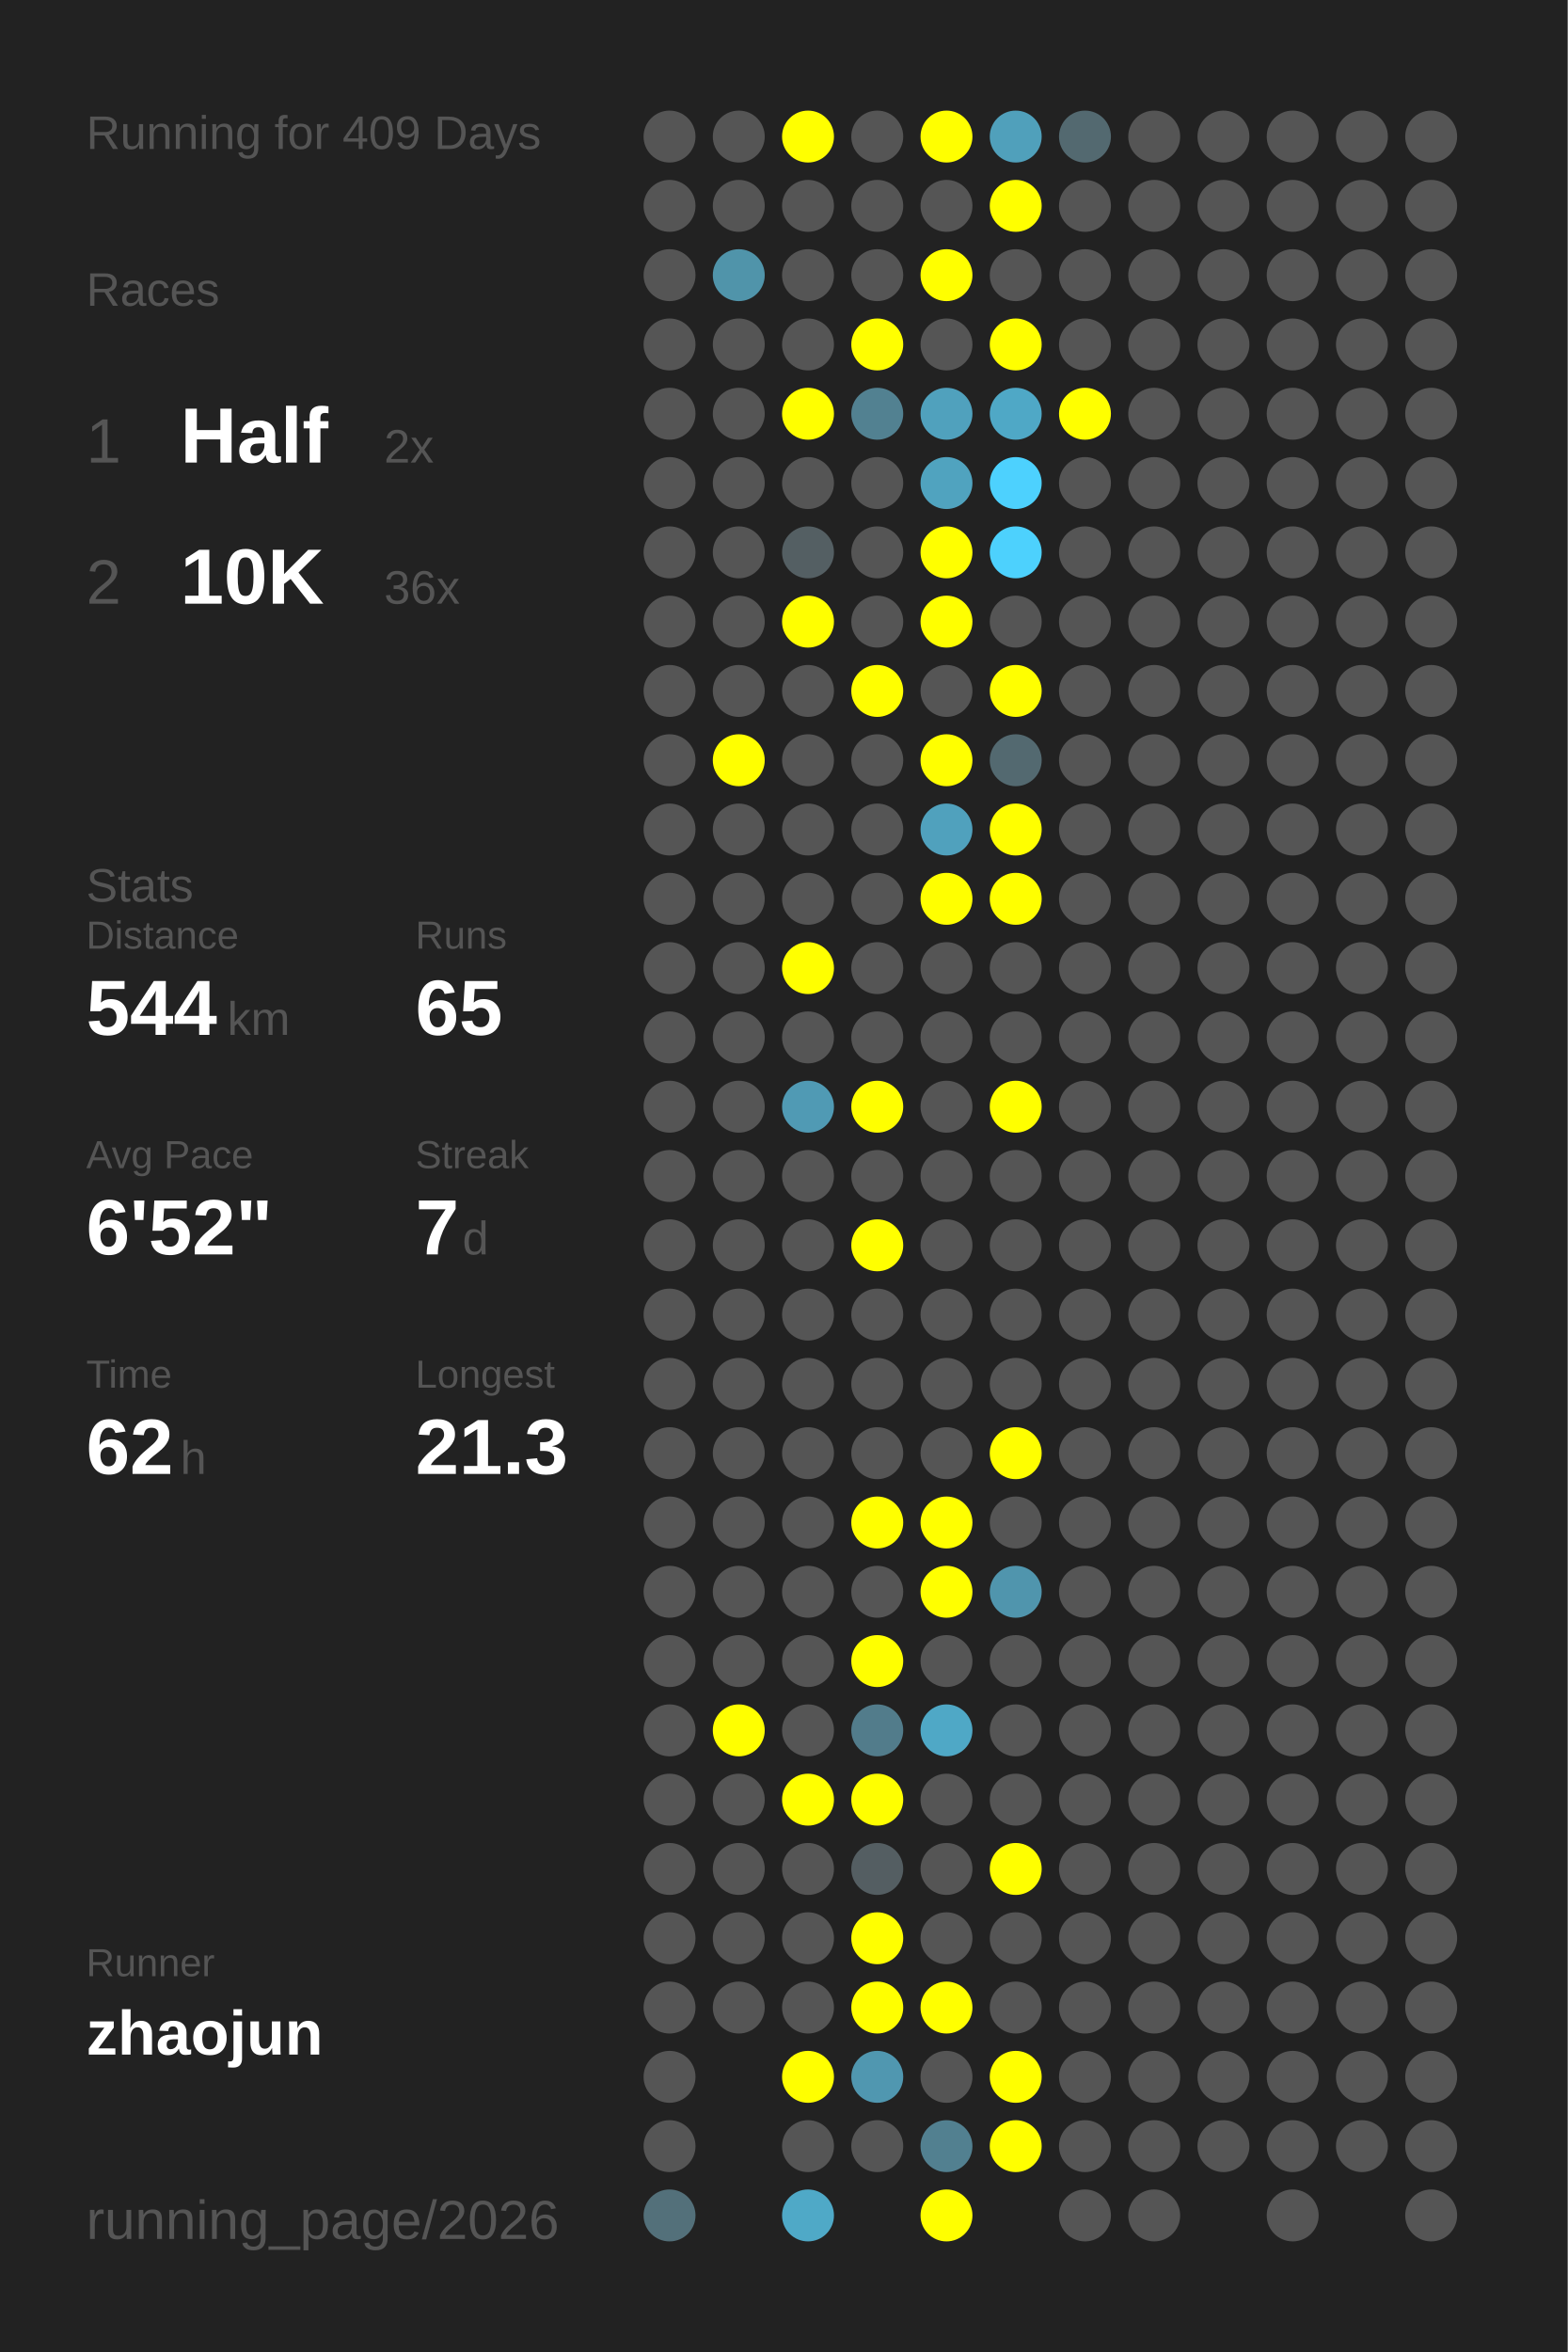
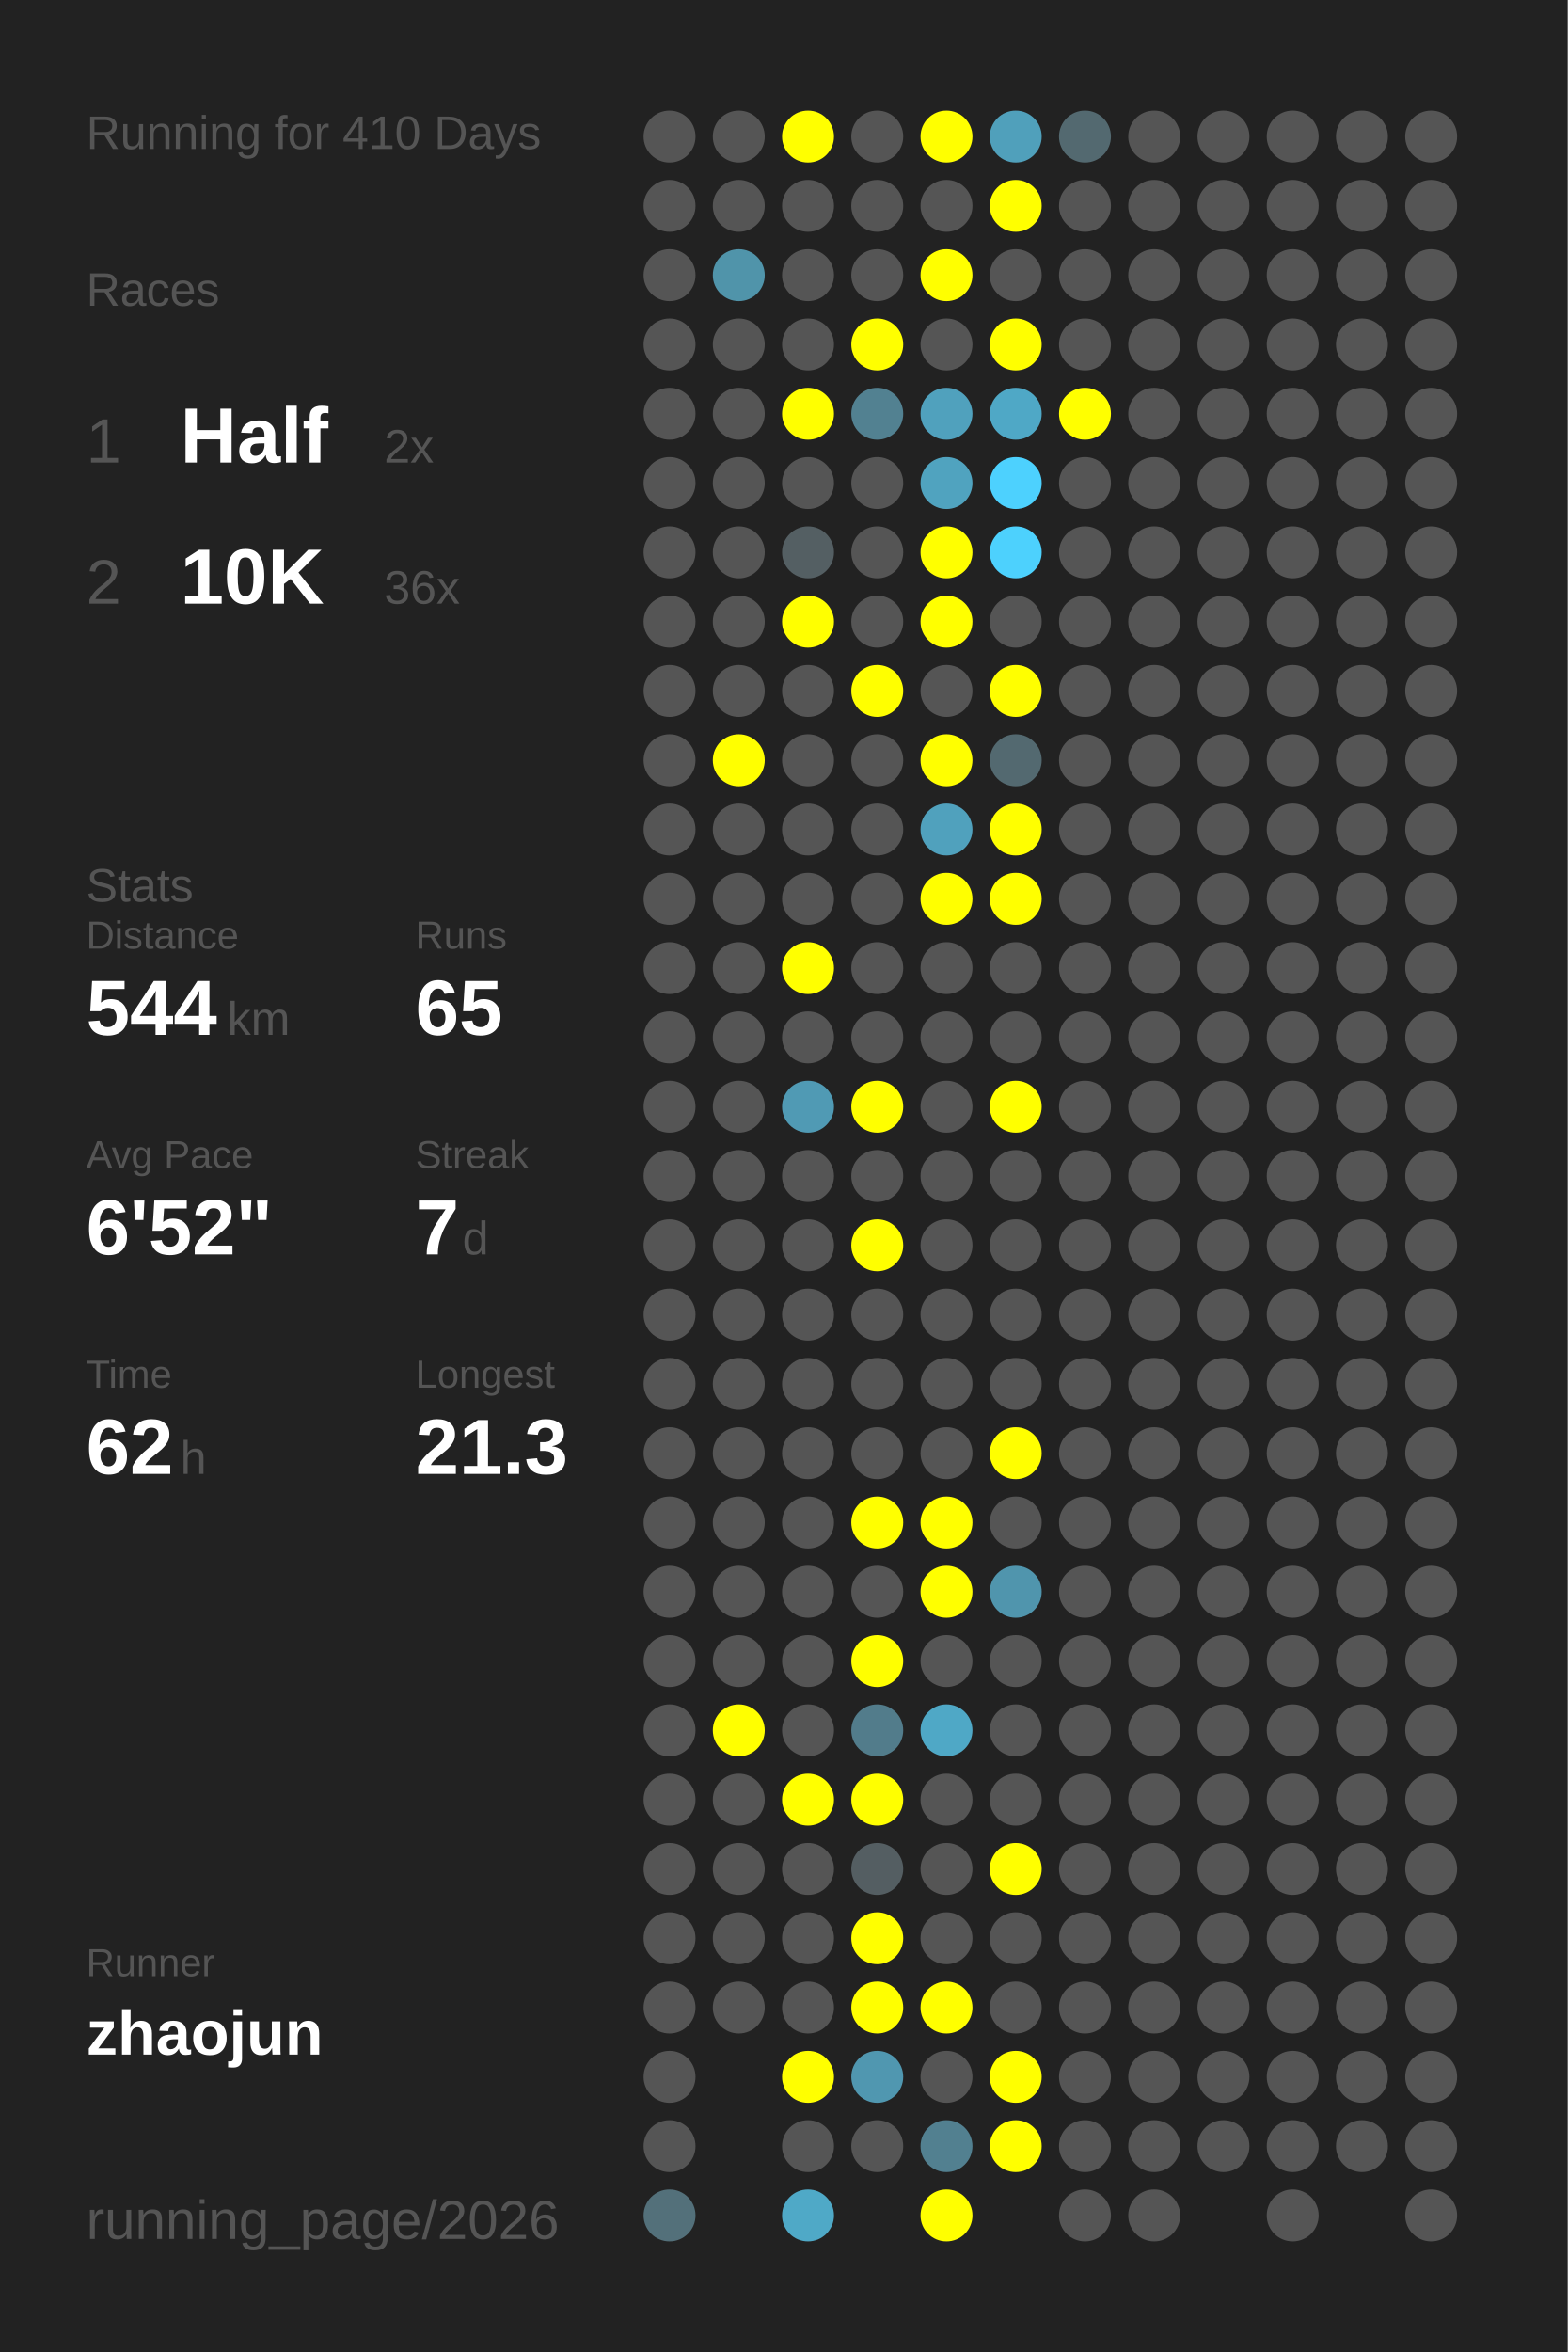
<svg xmlns="http://www.w3.org/2000/svg" baseProfile="full" height="300mm" version="1.1" viewBox="0,0,200,300" width="200mm">
  <defs />
  <rect fill="#222222" height="300" width="200" x="0" y="0" />
-   <text fill="#555555" style="font-size:6px; font-family:Arial;" x="11" y="19">Running for 409 Days</text>
+   <text fill="#555555" style="font-size:6px; font-family:Arial;" x="11" y="19">Running for 410 Days</text>
  <text fill="#555555" style="font-size:6px; font-family:Arial;" x="11" y="39">Races</text>
  <text fill="#555555" style="font-size:8px; font-family:Arial;" x="11" y="59">1</text>
  <text fill="#FFFFFF" style="font-size:10px; font-family:Arial; font-weight:bold;" x="23" y="59">Half</text>
  <text fill="#555555" style="font-size:6px; font-family:Arial;" x="49" y="59">2x</text>
  <text fill="#555555" style="font-size:8px; font-family:Arial;" x="11" y="77">2</text>
  <text fill="#FFFFFF" style="font-size:10px; font-family:Arial; font-weight:bold;" x="23" y="77">10K</text>
  <text fill="#555555" style="font-size:6px; font-family:Arial;" x="49" y="77">36x</text>
  <text fill="#555555" style="font-size:6px; font-family:Arial;" x="11" y="115">Stats</text>
  <text fill="#555555" style="font-size:5px; font-family:Arial;" x="11" y="121">Distance</text>
  <text fill="#FFFFFF" style="font-size:10px; font-family:Arial; font-weight:bold;" x="11" y="132">544</text>
  <text fill="#555555" style="font-size:6px; font-family:Arial;" x="29" y="132">km</text>
  <text fill="#555555" style="font-size:5px; font-family:Arial;" x="53" y="121">Runs</text>
  <text fill="#FFFFFF" style="font-size:10px; font-family:Arial; font-weight:bold;" x="53" y="132">65</text>
  <text fill="#555555" style="font-size:5px; font-family:Arial;" x="11" y="149">Avg Pace</text>
  <text fill="#FFFFFF" style="font-size:10px; font-family:Arial; font-weight:bold;" x="11" y="160">6'52"</text>
  <text fill="#555555" style="font-size:5px; font-family:Arial;" x="53" y="149">Streak</text>
  <text fill="#FFFFFF" style="font-size:10px; font-family:Arial; font-weight:bold;" x="53" y="160">7</text>
  <text fill="#555555" style="font-size:6px; font-family:Arial;" x="59" y="160">d</text>
  <text fill="#555555" style="font-size:5px; font-family:Arial;" x="11" y="177">Time</text>
  <text fill="#FFFFFF" style="font-size:10px; font-family:Arial; font-weight:bold;" x="11" y="188">62</text>
  <text fill="#555555" style="font-size:6px; font-family:Arial;" x="23" y="188">h</text>
  <text fill="#555555" style="font-size:5px; font-family:Arial;" x="53" y="177">Longest</text>
  <text fill="#FFFFFF" style="font-size:10px; font-family:Arial; font-weight:bold;" x="53" y="188">21.3</text>
  <text fill="#555555" style="font-size:5px; font-family:Arial;" x="11" y="252.065">Runner</text>
  <text fill="#FFFFFF" style="font-size:8px; font-family:Arial; font-weight:bold;" x="11" y="262.065">zhaojun</text>
  <text fill="#555555" style="font-size:7px; font-family:Arial;" x="11" y="285.581">running_page/2026</text>
  <circle cx="85.417" cy="17.419" fill="#555555" r="3.312" />
  <circle cx="85.417" cy="26.258" fill="#555555" r="3.312" />
  <circle cx="85.417" cy="35.097" fill="#555555" r="3.312" />
  <circle cx="85.417" cy="43.935" fill="#555555" r="3.312" />
  <circle cx="85.417" cy="52.774" fill="#555555" r="3.312" />
  <circle cx="85.417" cy="61.613" fill="#555555" r="3.312" />
  <circle cx="85.417" cy="70.452" fill="#555555" r="3.312" />
  <circle cx="85.417" cy="79.29" fill="#555555" r="3.312" />
  <circle cx="85.417" cy="88.129" fill="#555555" r="3.312" />
  <circle cx="85.417" cy="96.968" fill="#555555" r="3.312" />
  <circle cx="85.417" cy="105.806" fill="#555555" r="3.312" />
  <circle cx="85.417" cy="114.645" fill="#555555" r="3.312" />
  <circle cx="85.417" cy="123.484" fill="#555555" r="3.312" />
  <circle cx="85.417" cy="132.323" fill="#555555" r="3.312" />
  <circle cx="85.417" cy="141.161" fill="#555555" r="3.312" />
  <circle cx="85.417" cy="150" fill="#555555" r="3.312" />
  <circle cx="85.417" cy="158.839" fill="#555555" r="3.312" />
  <circle cx="85.417" cy="167.677" fill="#555555" r="3.312" />
  <circle cx="85.417" cy="176.516" fill="#555555" r="3.312" />
  <circle cx="85.417" cy="185.355" fill="#555555" r="3.312" />
  <circle cx="85.417" cy="194.194" fill="#555555" r="3.312" />
  <circle cx="85.417" cy="203.032" fill="#555555" r="3.312" />
  <circle cx="85.417" cy="211.871" fill="#555555" r="3.312" />
  <circle cx="85.417" cy="220.71" fill="#555555" r="3.312" />
  <circle cx="85.417" cy="229.548" fill="#555555" r="3.312" />
  <circle cx="85.417" cy="238.387" fill="#555555" r="3.312" />
  <circle cx="85.417" cy="247.226" fill="#555555" r="3.312" />
  <circle cx="85.417" cy="256.065" fill="#555555" r="3.312" />
  <circle cx="85.417" cy="264.903" fill="#555555" r="3.312" />
  <circle cx="85.417" cy="273.742" fill="#555555" r="3.312" />
  <circle cx="85.417" cy="282.581" fill="#53707a" r="3.312" />
  <circle cx="94.25" cy="17.419" fill="#555555" r="3.312" />
  <circle cx="94.25" cy="26.258" fill="#555555" r="3.312" />
  <circle cx="94.25" cy="35.097" fill="#5094aa" r="3.312" />
  <circle cx="94.25" cy="43.935" fill="#555555" r="3.312" />
  <circle cx="94.25" cy="52.774" fill="#555555" r="3.312" />
  <circle cx="94.25" cy="61.613" fill="#555555" r="3.312" />
  <circle cx="94.25" cy="70.452" fill="#555555" r="3.312" />
  <circle cx="94.25" cy="79.29" fill="#555555" r="3.312" />
  <circle cx="94.25" cy="88.129" fill="#555555" r="3.312" />
  <circle cx="94.25" cy="96.968" fill="#FFFF00" r="3.312" />
  <circle cx="94.25" cy="105.806" fill="#555555" r="3.312" />
  <circle cx="94.25" cy="114.645" fill="#555555" r="3.312" />
  <circle cx="94.25" cy="123.484" fill="#555555" r="3.312" />
  <circle cx="94.25" cy="132.323" fill="#555555" r="3.312" />
  <circle cx="94.25" cy="141.161" fill="#555555" r="3.312" />
  <circle cx="94.25" cy="150" fill="#555555" r="3.312" />
  <circle cx="94.25" cy="158.839" fill="#555555" r="3.312" />
  <circle cx="94.25" cy="167.677" fill="#555555" r="3.312" />
  <circle cx="94.25" cy="176.516" fill="#555555" r="3.312" />
  <circle cx="94.25" cy="185.355" fill="#555555" r="3.312" />
  <circle cx="94.25" cy="194.194" fill="#555555" r="3.312" />
  <circle cx="94.25" cy="203.032" fill="#555555" r="3.312" />
  <circle cx="94.25" cy="211.871" fill="#555555" r="3.312" />
  <circle cx="94.25" cy="220.71" fill="#FFFF00" r="3.312" />
  <circle cx="94.25" cy="229.548" fill="#555555" r="3.312" />
  <circle cx="94.25" cy="238.387" fill="#555555" r="3.312" />
  <circle cx="94.25" cy="247.226" fill="#555555" r="3.312" />
  <circle cx="94.25" cy="256.065" fill="#555555" r="3.312" />
  <circle cx="103.083" cy="17.419" fill="#FFFF00" r="3.312" />
  <circle cx="103.083" cy="26.258" fill="#555555" r="3.312" />
  <circle cx="103.083" cy="35.097" fill="#555555" r="3.312" />
  <circle cx="103.083" cy="43.935" fill="#555555" r="3.312" />
  <circle cx="103.083" cy="52.774" fill="#FFFF00" r="3.312" />
  <circle cx="103.083" cy="61.613" fill="#555555" r="3.312" />
  <circle cx="103.083" cy="70.452" fill="#545f63" r="3.312" />
  <circle cx="103.083" cy="79.29" fill="#FFFF00" r="3.312" />
  <circle cx="103.083" cy="88.129" fill="#555555" r="3.312" />
  <circle cx="103.083" cy="96.968" fill="#555555" r="3.312" />
  <circle cx="103.083" cy="105.806" fill="#555555" r="3.312" />
  <circle cx="103.083" cy="114.645" fill="#555555" r="3.312" />
  <circle cx="103.083" cy="123.484" fill="#FFFF00" r="3.312" />
  <circle cx="103.083" cy="132.323" fill="#555555" r="3.312" />
  <circle cx="103.083" cy="141.161" fill="#509ab4" r="3.312" />
  <circle cx="103.083" cy="150" fill="#555555" r="3.312" />
  <circle cx="103.083" cy="158.839" fill="#555555" r="3.312" />
  <circle cx="103.083" cy="167.677" fill="#555555" r="3.312" />
  <circle cx="103.083" cy="176.516" fill="#555555" r="3.312" />
  <circle cx="103.083" cy="185.355" fill="#555555" r="3.312" />
  <circle cx="103.083" cy="194.194" fill="#555555" r="3.312" />
  <circle cx="103.083" cy="203.032" fill="#555555" r="3.312" />
  <circle cx="103.083" cy="211.871" fill="#555555" r="3.312" />
  <circle cx="103.083" cy="220.71" fill="#555555" r="3.312" />
  <circle cx="103.083" cy="229.548" fill="#FFFF00" r="3.312" />
  <circle cx="103.083" cy="238.387" fill="#555555" r="3.312" />
  <circle cx="103.083" cy="247.226" fill="#555555" r="3.312" />
  <circle cx="103.083" cy="256.065" fill="#555555" r="3.312" />
  <circle cx="103.083" cy="264.903" fill="#FFFF00" r="3.312" />
  <circle cx="103.083" cy="273.742" fill="#555555" r="3.312" />
  <circle cx="103.083" cy="282.581" fill="#4fa9c7" r="3.312" />
  <circle cx="111.917" cy="17.419" fill="#555555" r="3.312" />
  <circle cx="111.917" cy="26.258" fill="#555555" r="3.312" />
  <circle cx="111.917" cy="35.097" fill="#555555" r="3.312" />
  <circle cx="111.917" cy="43.935" fill="#FFFF00" r="3.312" />
  <circle cx="111.917" cy="52.774" fill="#528191" r="3.312" />
  <circle cx="111.917" cy="61.613" fill="#555555" r="3.312" />
  <circle cx="111.917" cy="70.452" fill="#555555" r="3.312" />
  <circle cx="111.917" cy="79.29" fill="#555555" r="3.312" />
  <circle cx="111.917" cy="88.129" fill="#FFFF00" r="3.312" />
  <circle cx="111.917" cy="96.968" fill="#555555" r="3.312" />
  <circle cx="111.917" cy="105.806" fill="#555555" r="3.312" />
  <circle cx="111.917" cy="114.645" fill="#555555" r="3.312" />
  <circle cx="111.917" cy="123.484" fill="#555555" r="3.312" />
  <circle cx="111.917" cy="132.323" fill="#555555" r="3.312" />
  <circle cx="111.917" cy="141.161" fill="#FFFF00" r="3.312" />
  <circle cx="111.917" cy="150" fill="#555555" r="3.312" />
  <circle cx="111.917" cy="158.839" fill="#FFFF00" r="3.312" />
  <circle cx="111.917" cy="167.677" fill="#555555" r="3.312" />
  <circle cx="111.917" cy="176.516" fill="#555555" r="3.312" />
  <circle cx="111.917" cy="185.355" fill="#555555" r="3.312" />
  <circle cx="111.917" cy="194.194" fill="#FFFF00" r="3.312" />
  <circle cx="111.917" cy="203.032" fill="#555555" r="3.312" />
  <circle cx="111.917" cy="211.871" fill="#FFFF00" r="3.312" />
  <circle cx="111.917" cy="220.71" fill="#527c8b" r="3.312" />
  <circle cx="111.917" cy="229.548" fill="#FFFF00" r="3.312" />
  <circle cx="111.917" cy="238.387" fill="#545e62" r="3.312" />
  <circle cx="111.917" cy="247.226" fill="#FFFF00" r="3.312" />
  <circle cx="111.917" cy="256.065" fill="#FFFF00" r="3.312" />
  <circle cx="111.917" cy="264.903" fill="#5097b0" r="3.312" />
  <circle cx="111.917" cy="273.742" fill="#555555" r="3.312" />
  <circle cx="120.75" cy="17.419" fill="#FFFF00" r="3.312" />
  <circle cx="120.75" cy="26.258" fill="#555555" r="3.312" />
  <circle cx="120.75" cy="35.097" fill="#FFFF00" r="3.312" />
  <circle cx="120.75" cy="43.935" fill="#555555" r="3.312" />
  <circle cx="120.75" cy="52.774" fill="#50a1bd" r="3.312" />
  <circle cx="120.75" cy="61.613" fill="#50a3bf" r="3.312" />
  <circle cx="120.75" cy="70.452" fill="#FFFF00" r="3.312" />
  <circle cx="120.75" cy="79.29" fill="#FFFF00" r="3.312" />
  <circle cx="120.75" cy="88.129" fill="#555555" r="3.312" />
  <circle cx="120.75" cy="96.968" fill="#FFFF00" r="3.312" />
  <circle cx="120.75" cy="105.806" fill="#50a1bd" r="3.312" />
  <circle cx="120.75" cy="114.645" fill="#FFFF00" r="3.312" />
  <circle cx="120.75" cy="123.484" fill="#555555" r="3.312" />
  <circle cx="120.75" cy="132.323" fill="#555555" r="3.312" />
  <circle cx="120.75" cy="141.161" fill="#555555" r="3.312" />
  <circle cx="120.75" cy="150" fill="#555555" r="3.312" />
  <circle cx="120.75" cy="158.839" fill="#555555" r="3.312" />
  <circle cx="120.75" cy="167.677" fill="#555555" r="3.312" />
  <circle cx="120.75" cy="176.516" fill="#555555" r="3.312" />
  <circle cx="120.75" cy="185.355" fill="#555555" r="3.312" />
  <circle cx="120.75" cy="194.194" fill="#FFFF00" r="3.312" />
  <circle cx="120.75" cy="203.032" fill="#FFFF00" r="3.312" />
  <circle cx="120.75" cy="211.871" fill="#555555" r="3.312" />
  <circle cx="120.75" cy="220.71" fill="#4fa8c6" r="3.312" />
  <circle cx="120.75" cy="229.548" fill="#555555" r="3.312" />
  <circle cx="120.75" cy="238.387" fill="#555555" r="3.312" />
  <circle cx="120.75" cy="247.226" fill="#555555" r="3.312" />
  <circle cx="120.75" cy="256.065" fill="#FFFF00" r="3.312" />
  <circle cx="120.75" cy="264.903" fill="#555555" r="3.312" />
  <circle cx="120.75" cy="273.742" fill="#528090" r="3.312" />
  <circle cx="120.75" cy="282.581" fill="#FFFF00" r="3.312" />
  <circle cx="129.583" cy="17.419" fill="#50a0bb" r="3.312" />
  <circle cx="129.583" cy="26.258" fill="#FFFF00" r="3.312" />
  <circle cx="129.583" cy="35.097" fill="#555555" r="3.312" />
  <circle cx="129.583" cy="43.935" fill="#FFFF00" r="3.312" />
  <circle cx="129.583" cy="52.774" fill="#4fa8c6" r="3.312" />
  <circle cx="129.583" cy="61.613" fill="#4dd1fe" r="3.312" />
  <circle cx="129.583" cy="70.452" fill="#4dd1fd" r="3.312" />
  <circle cx="129.583" cy="79.29" fill="#555555" r="3.312" />
  <circle cx="129.583" cy="88.129" fill="#FFFF00" r="3.312" />
  <circle cx="129.583" cy="96.968" fill="#536970" r="3.312" />
  <circle cx="129.583" cy="105.806" fill="#FFFF00" r="3.312" />
  <circle cx="129.583" cy="114.645" fill="#FFFF00" r="3.312" />
  <circle cx="129.583" cy="123.484" fill="#555555" r="3.312" />
  <circle cx="129.583" cy="132.323" fill="#555555" r="3.312" />
  <circle cx="129.583" cy="141.161" fill="#FFFF00" r="3.312" />
  <circle cx="129.583" cy="150" fill="#555555" r="3.312" />
  <circle cx="129.583" cy="158.839" fill="#555555" r="3.312" />
  <circle cx="129.583" cy="167.677" fill="#555555" r="3.312" />
  <circle cx="129.583" cy="176.516" fill="#555555" r="3.312" />
  <circle cx="129.583" cy="185.355" fill="#FFFF00" r="3.312" />
  <circle cx="129.583" cy="194.194" fill="#555555" r="3.312" />
  <circle cx="129.583" cy="203.032" fill="#5095ad" r="3.312" />
  <circle cx="129.583" cy="211.871" fill="#555555" r="3.312" />
  <circle cx="129.583" cy="220.71" fill="#555555" r="3.312" />
  <circle cx="129.583" cy="229.548" fill="#555555" r="3.312" />
  <circle cx="129.583" cy="238.387" fill="#FFFF00" r="3.312" />
  <circle cx="129.583" cy="247.226" fill="#555555" r="3.312" />
  <circle cx="129.583" cy="256.065" fill="#555555" r="3.312" />
  <circle cx="129.583" cy="264.903" fill="#FFFF00" r="3.312" />
  <circle cx="129.583" cy="273.742" fill="#FFFF00" r="3.312" />
  <circle cx="138.417" cy="17.419" fill="#536970" r="3.312" />
  <circle cx="138.417" cy="26.258" fill="#555555" r="3.312" />
  <circle cx="138.417" cy="35.097" fill="#555555" r="3.312" />
  <circle cx="138.417" cy="43.935" fill="#555555" r="3.312" />
  <circle cx="138.417" cy="52.774" fill="#FFFF00" r="3.312" />
  <circle cx="138.417" cy="61.613" fill="#555555" r="3.312" />
  <circle cx="138.417" cy="70.452" fill="#555555" r="3.312" />
  <circle cx="138.417" cy="79.29" fill="#555555" r="3.312" />
  <circle cx="138.417" cy="88.129" fill="#555555" r="3.312" />
  <circle cx="138.417" cy="96.968" fill="#555555" r="3.312" />
  <circle cx="138.417" cy="105.806" fill="#555555" r="3.312" />
  <circle cx="138.417" cy="114.645" fill="#555555" r="3.312" />
  <circle cx="138.417" cy="123.484" fill="#555555" r="3.312" />
  <circle cx="138.417" cy="132.323" fill="#555555" r="3.312" />
  <circle cx="138.417" cy="141.161" fill="#555555" r="3.312" />
  <circle cx="138.417" cy="150" fill="#555555" r="3.312" />
  <circle cx="138.417" cy="158.839" fill="#555555" r="3.312" />
  <circle cx="138.417" cy="167.677" fill="#555555" r="3.312" />
  <circle cx="138.417" cy="176.516" fill="#555555" r="3.312" />
  <circle cx="138.417" cy="185.355" fill="#555555" r="3.312" />
  <circle cx="138.417" cy="194.194" fill="#555555" r="3.312" />
  <circle cx="138.417" cy="203.032" fill="#555555" r="3.312" />
  <circle cx="138.417" cy="211.871" fill="#555555" r="3.312" />
  <circle cx="138.417" cy="220.71" fill="#555555" r="3.312" />
  <circle cx="138.417" cy="229.548" fill="#555555" r="3.312" />
  <circle cx="138.417" cy="238.387" fill="#555555" r="3.312" />
  <circle cx="138.417" cy="247.226" fill="#555555" r="3.312" />
  <circle cx="138.417" cy="256.065" fill="#555555" r="3.312" />
  <circle cx="138.417" cy="264.903" fill="#555555" r="3.312" />
  <circle cx="138.417" cy="273.742" fill="#555555" r="3.312" />
  <circle cx="138.417" cy="282.581" fill="#555555" r="3.312" />
  <circle cx="147.25" cy="17.419" fill="#555555" r="3.312" />
  <circle cx="147.25" cy="26.258" fill="#555555" r="3.312" />
  <circle cx="147.25" cy="35.097" fill="#555555" r="3.312" />
  <circle cx="147.25" cy="43.935" fill="#555555" r="3.312" />
  <circle cx="147.25" cy="52.774" fill="#555555" r="3.312" />
  <circle cx="147.25" cy="61.613" fill="#555555" r="3.312" />
  <circle cx="147.25" cy="70.452" fill="#555555" r="3.312" />
  <circle cx="147.25" cy="79.29" fill="#555555" r="3.312" />
  <circle cx="147.25" cy="88.129" fill="#555555" r="3.312" />
  <circle cx="147.25" cy="96.968" fill="#555555" r="3.312" />
  <circle cx="147.25" cy="105.806" fill="#555555" r="3.312" />
  <circle cx="147.25" cy="114.645" fill="#555555" r="3.312" />
  <circle cx="147.25" cy="123.484" fill="#555555" r="3.312" />
  <circle cx="147.25" cy="132.323" fill="#555555" r="3.312" />
  <circle cx="147.25" cy="141.161" fill="#555555" r="3.312" />
  <circle cx="147.25" cy="150" fill="#555555" r="3.312" />
  <circle cx="147.25" cy="158.839" fill="#555555" r="3.312" />
  <circle cx="147.25" cy="167.677" fill="#555555" r="3.312" />
  <circle cx="147.25" cy="176.516" fill="#555555" r="3.312" />
  <circle cx="147.25" cy="185.355" fill="#555555" r="3.312" />
  <circle cx="147.25" cy="194.194" fill="#555555" r="3.312" />
  <circle cx="147.25" cy="203.032" fill="#555555" r="3.312" />
  <circle cx="147.25" cy="211.871" fill="#555555" r="3.312" />
  <circle cx="147.25" cy="220.71" fill="#555555" r="3.312" />
  <circle cx="147.25" cy="229.548" fill="#555555" r="3.312" />
  <circle cx="147.25" cy="238.387" fill="#555555" r="3.312" />
  <circle cx="147.25" cy="247.226" fill="#555555" r="3.312" />
  <circle cx="147.25" cy="256.065" fill="#555555" r="3.312" />
  <circle cx="147.25" cy="264.903" fill="#555555" r="3.312" />
  <circle cx="147.25" cy="273.742" fill="#555555" r="3.312" />
  <circle cx="147.25" cy="282.581" fill="#555555" r="3.312" />
  <circle cx="156.083" cy="17.419" fill="#555555" r="3.312" />
  <circle cx="156.083" cy="26.258" fill="#555555" r="3.312" />
  <circle cx="156.083" cy="35.097" fill="#555555" r="3.312" />
  <circle cx="156.083" cy="43.935" fill="#555555" r="3.312" />
  <circle cx="156.083" cy="52.774" fill="#555555" r="3.312" />
  <circle cx="156.083" cy="61.613" fill="#555555" r="3.312" />
  <circle cx="156.083" cy="70.452" fill="#555555" r="3.312" />
  <circle cx="156.083" cy="79.29" fill="#555555" r="3.312" />
  <circle cx="156.083" cy="88.129" fill="#555555" r="3.312" />
  <circle cx="156.083" cy="96.968" fill="#555555" r="3.312" />
  <circle cx="156.083" cy="105.806" fill="#555555" r="3.312" />
  <circle cx="156.083" cy="114.645" fill="#555555" r="3.312" />
  <circle cx="156.083" cy="123.484" fill="#555555" r="3.312" />
  <circle cx="156.083" cy="132.323" fill="#555555" r="3.312" />
  <circle cx="156.083" cy="141.161" fill="#555555" r="3.312" />
  <circle cx="156.083" cy="150" fill="#555555" r="3.312" />
  <circle cx="156.083" cy="158.839" fill="#555555" r="3.312" />
  <circle cx="156.083" cy="167.677" fill="#555555" r="3.312" />
  <circle cx="156.083" cy="176.516" fill="#555555" r="3.312" />
  <circle cx="156.083" cy="185.355" fill="#555555" r="3.312" />
  <circle cx="156.083" cy="194.194" fill="#555555" r="3.312" />
  <circle cx="156.083" cy="203.032" fill="#555555" r="3.312" />
  <circle cx="156.083" cy="211.871" fill="#555555" r="3.312" />
  <circle cx="156.083" cy="220.71" fill="#555555" r="3.312" />
  <circle cx="156.083" cy="229.548" fill="#555555" r="3.312" />
  <circle cx="156.083" cy="238.387" fill="#555555" r="3.312" />
  <circle cx="156.083" cy="247.226" fill="#555555" r="3.312" />
  <circle cx="156.083" cy="256.065" fill="#555555" r="3.312" />
  <circle cx="156.083" cy="264.903" fill="#555555" r="3.312" />
  <circle cx="156.083" cy="273.742" fill="#555555" r="3.312" />
  <circle cx="164.917" cy="17.419" fill="#555555" r="3.312" />
  <circle cx="164.917" cy="26.258" fill="#555555" r="3.312" />
  <circle cx="164.917" cy="35.097" fill="#555555" r="3.312" />
  <circle cx="164.917" cy="43.935" fill="#555555" r="3.312" />
  <circle cx="164.917" cy="52.774" fill="#555555" r="3.312" />
  <circle cx="164.917" cy="61.613" fill="#555555" r="3.312" />
  <circle cx="164.917" cy="70.452" fill="#555555" r="3.312" />
  <circle cx="164.917" cy="79.29" fill="#555555" r="3.312" />
  <circle cx="164.917" cy="88.129" fill="#555555" r="3.312" />
  <circle cx="164.917" cy="96.968" fill="#555555" r="3.312" />
  <circle cx="164.917" cy="105.806" fill="#555555" r="3.312" />
  <circle cx="164.917" cy="114.645" fill="#555555" r="3.312" />
  <circle cx="164.917" cy="123.484" fill="#555555" r="3.312" />
  <circle cx="164.917" cy="132.323" fill="#555555" r="3.312" />
  <circle cx="164.917" cy="141.161" fill="#555555" r="3.312" />
  <circle cx="164.917" cy="150" fill="#555555" r="3.312" />
  <circle cx="164.917" cy="158.839" fill="#555555" r="3.312" />
  <circle cx="164.917" cy="167.677" fill="#555555" r="3.312" />
  <circle cx="164.917" cy="176.516" fill="#555555" r="3.312" />
  <circle cx="164.917" cy="185.355" fill="#555555" r="3.312" />
  <circle cx="164.917" cy="194.194" fill="#555555" r="3.312" />
  <circle cx="164.917" cy="203.032" fill="#555555" r="3.312" />
  <circle cx="164.917" cy="211.871" fill="#555555" r="3.312" />
  <circle cx="164.917" cy="220.71" fill="#555555" r="3.312" />
  <circle cx="164.917" cy="229.548" fill="#555555" r="3.312" />
  <circle cx="164.917" cy="238.387" fill="#555555" r="3.312" />
  <circle cx="164.917" cy="247.226" fill="#555555" r="3.312" />
  <circle cx="164.917" cy="256.065" fill="#555555" r="3.312" />
  <circle cx="164.917" cy="264.903" fill="#555555" r="3.312" />
  <circle cx="164.917" cy="273.742" fill="#555555" r="3.312" />
  <circle cx="164.917" cy="282.581" fill="#555555" r="3.312" />
  <circle cx="173.75" cy="17.419" fill="#555555" r="3.312" />
  <circle cx="173.75" cy="26.258" fill="#555555" r="3.312" />
  <circle cx="173.75" cy="35.097" fill="#555555" r="3.312" />
  <circle cx="173.75" cy="43.935" fill="#555555" r="3.312" />
  <circle cx="173.75" cy="52.774" fill="#555555" r="3.312" />
  <circle cx="173.75" cy="61.613" fill="#555555" r="3.312" />
  <circle cx="173.75" cy="70.452" fill="#555555" r="3.312" />
  <circle cx="173.75" cy="79.29" fill="#555555" r="3.312" />
  <circle cx="173.75" cy="88.129" fill="#555555" r="3.312" />
  <circle cx="173.75" cy="96.968" fill="#555555" r="3.312" />
  <circle cx="173.75" cy="105.806" fill="#555555" r="3.312" />
  <circle cx="173.75" cy="114.645" fill="#555555" r="3.312" />
  <circle cx="173.75" cy="123.484" fill="#555555" r="3.312" />
  <circle cx="173.75" cy="132.323" fill="#555555" r="3.312" />
  <circle cx="173.75" cy="141.161" fill="#555555" r="3.312" />
  <circle cx="173.75" cy="150" fill="#555555" r="3.312" />
  <circle cx="173.75" cy="158.839" fill="#555555" r="3.312" />
  <circle cx="173.75" cy="167.677" fill="#555555" r="3.312" />
  <circle cx="173.75" cy="176.516" fill="#555555" r="3.312" />
  <circle cx="173.75" cy="185.355" fill="#555555" r="3.312" />
  <circle cx="173.75" cy="194.194" fill="#555555" r="3.312" />
  <circle cx="173.75" cy="203.032" fill="#555555" r="3.312" />
  <circle cx="173.75" cy="211.871" fill="#555555" r="3.312" />
  <circle cx="173.75" cy="220.71" fill="#555555" r="3.312" />
  <circle cx="173.75" cy="229.548" fill="#555555" r="3.312" />
  <circle cx="173.75" cy="238.387" fill="#555555" r="3.312" />
  <circle cx="173.75" cy="247.226" fill="#555555" r="3.312" />
  <circle cx="173.75" cy="256.065" fill="#555555" r="3.312" />
  <circle cx="173.75" cy="264.903" fill="#555555" r="3.312" />
  <circle cx="173.75" cy="273.742" fill="#555555" r="3.312" />
  <circle cx="182.583" cy="17.419" fill="#555555" r="3.312" />
  <circle cx="182.583" cy="26.258" fill="#555555" r="3.312" />
  <circle cx="182.583" cy="35.097" fill="#555555" r="3.312" />
  <circle cx="182.583" cy="43.935" fill="#555555" r="3.312" />
  <circle cx="182.583" cy="52.774" fill="#555555" r="3.312" />
  <circle cx="182.583" cy="61.613" fill="#555555" r="3.312" />
  <circle cx="182.583" cy="70.452" fill="#555555" r="3.312" />
  <circle cx="182.583" cy="79.29" fill="#555555" r="3.312" />
  <circle cx="182.583" cy="88.129" fill="#555555" r="3.312" />
  <circle cx="182.583" cy="96.968" fill="#555555" r="3.312" />
  <circle cx="182.583" cy="105.806" fill="#555555" r="3.312" />
  <circle cx="182.583" cy="114.645" fill="#555555" r="3.312" />
  <circle cx="182.583" cy="123.484" fill="#555555" r="3.312" />
  <circle cx="182.583" cy="132.323" fill="#555555" r="3.312" />
  <circle cx="182.583" cy="141.161" fill="#555555" r="3.312" />
  <circle cx="182.583" cy="150" fill="#555555" r="3.312" />
  <circle cx="182.583" cy="158.839" fill="#555555" r="3.312" />
  <circle cx="182.583" cy="167.677" fill="#555555" r="3.312" />
  <circle cx="182.583" cy="176.516" fill="#555555" r="3.312" />
  <circle cx="182.583" cy="185.355" fill="#555555" r="3.312" />
  <circle cx="182.583" cy="194.194" fill="#555555" r="3.312" />
  <circle cx="182.583" cy="203.032" fill="#555555" r="3.312" />
  <circle cx="182.583" cy="211.871" fill="#555555" r="3.312" />
  <circle cx="182.583" cy="220.71" fill="#555555" r="3.312" />
  <circle cx="182.583" cy="229.548" fill="#555555" r="3.312" />
  <circle cx="182.583" cy="238.387" fill="#555555" r="3.312" />
  <circle cx="182.583" cy="247.226" fill="#555555" r="3.312" />
  <circle cx="182.583" cy="256.065" fill="#555555" r="3.312" />
  <circle cx="182.583" cy="264.903" fill="#555555" r="3.312" />
  <circle cx="182.583" cy="273.742" fill="#555555" r="3.312" />
  <circle cx="182.583" cy="282.581" fill="#555555" r="3.312" />
</svg>
